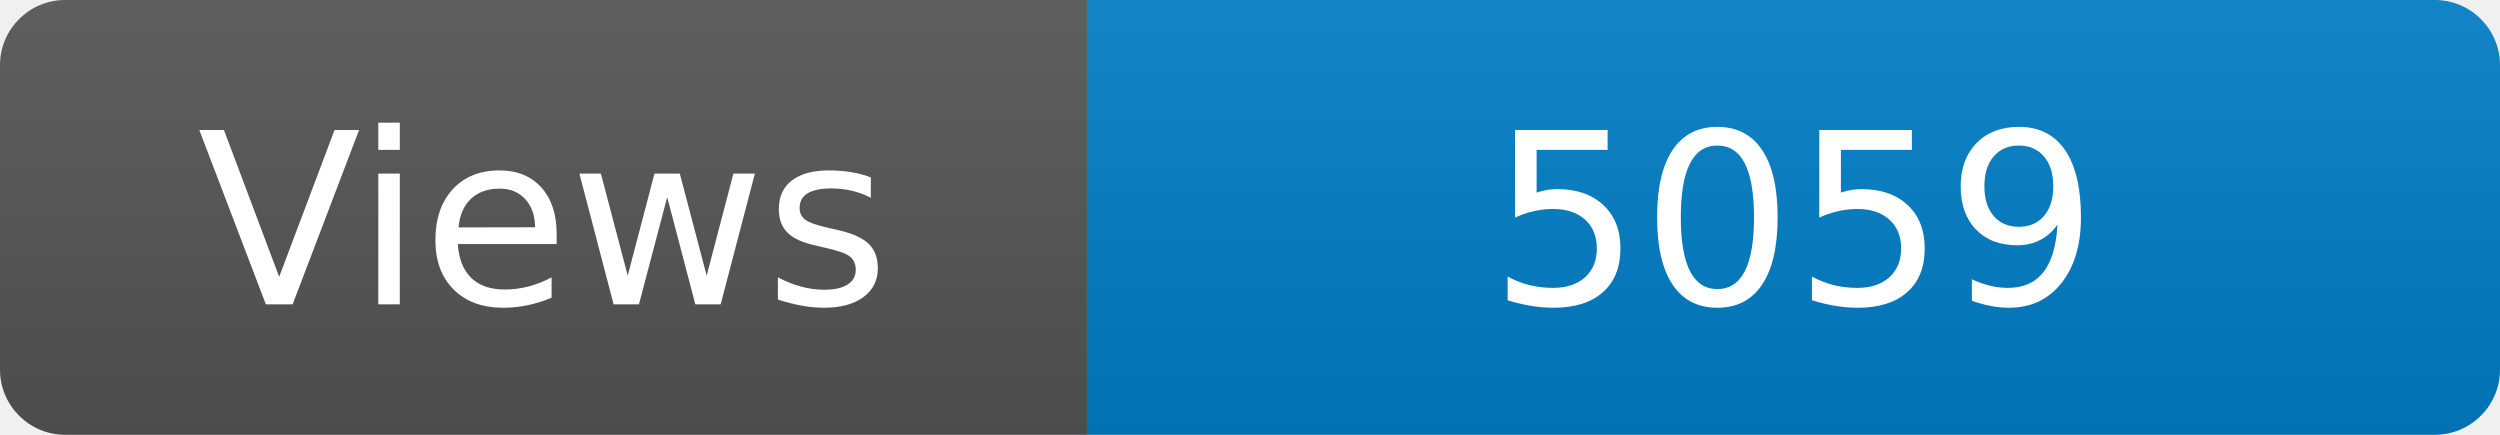
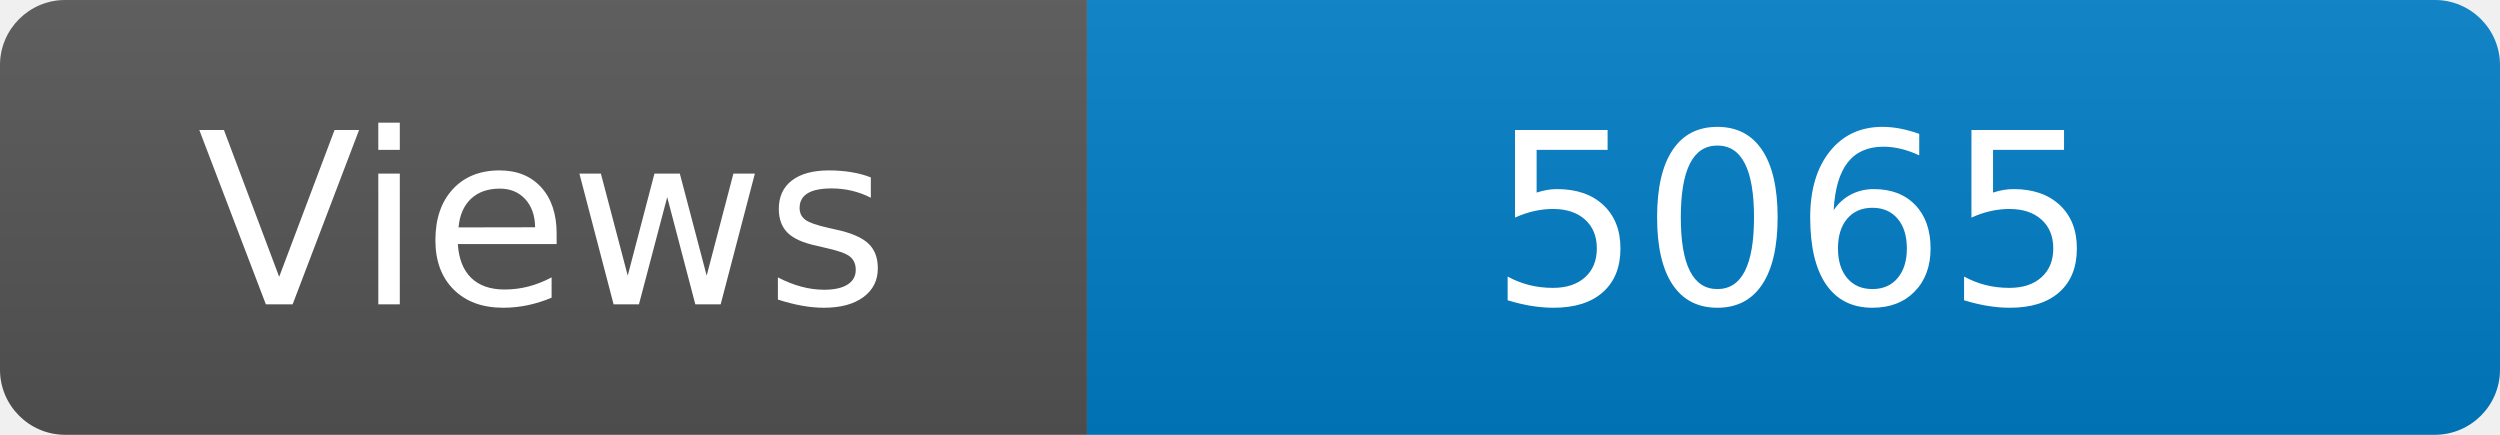
<svg xmlns="http://www.w3.org/2000/svg" width="115" height="20" role="img" aria-label="Maintained?: yes">
  <linearGradient id="s" x2="0" y2="100%">
    <stop offset="0" stop-color="#bbb" stop-opacity=".1" />
    <stop offset="1" stop-opacity=".1" />
  </linearGradient>
  <clipPath id="r">
    <rect width="115" height="20" rx="3" fill="#fff" />
  </clipPath>
  <g clip-path="url(#r)">
    <rect width="50" height="20" fill="#555" />
    <rect x="50" width="160" height="20" fill="#007ec6" />
    <rect width="115" height="20" fill="url(#s)" />
  </g>
  <g fill="#fff" text-anchor="middle" font-family="Verdana,Geneva,DejaVu Sans,sans-serif" font-size="110">
    <text x="250" y="140" transform="scale(.1)" fill="#fff">Views</text>
-     <text x="825" y="140" transform="scale(.1)" fill="#fff">5059</text>
+     <text x="825" y="140" transform="scale(.1)" fill="#fff">5065</text>
  </g>
</svg>
